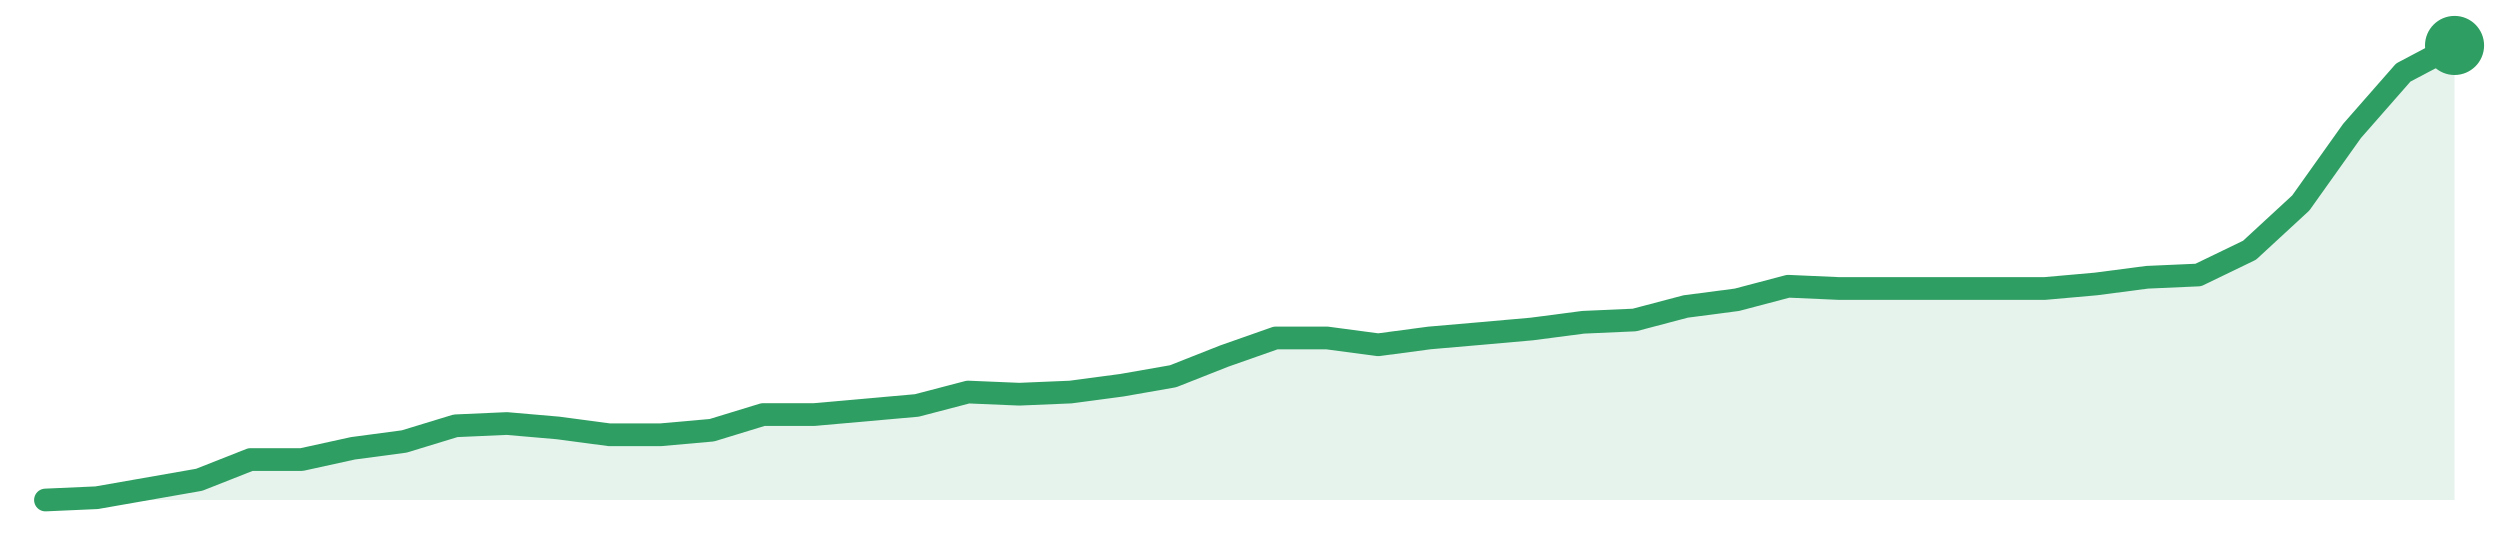
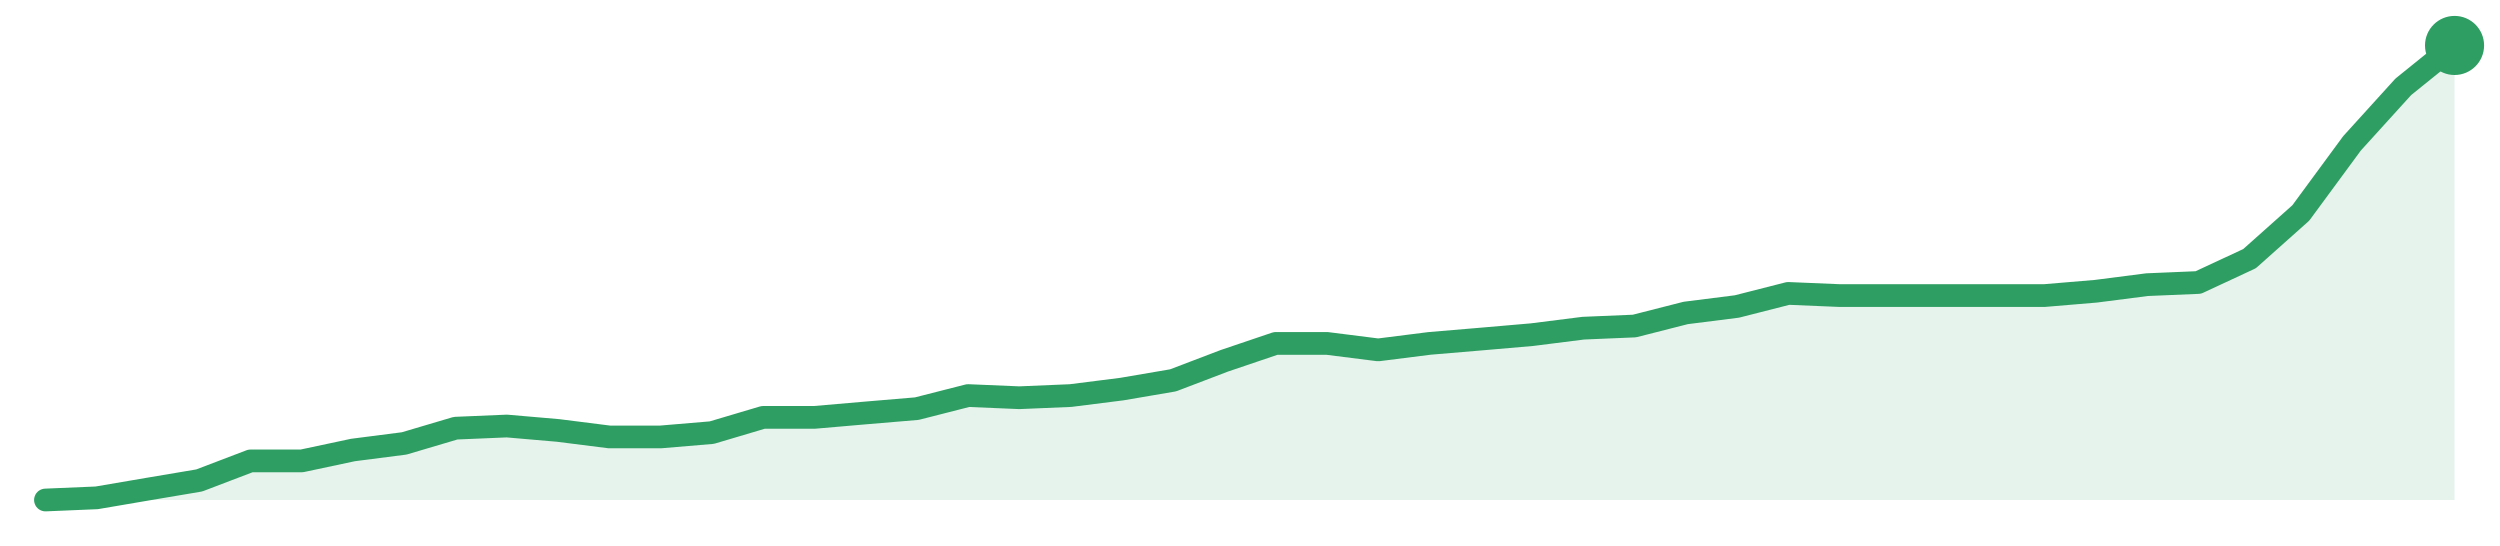
<svg xmlns="http://www.w3.org/2000/svg" width="220" height="48" viewBox="0 0 220 48" role="img" aria-label="trend">
-   <path d="M4.0,44.0 L4.0,44.0 L8.51,43.8 L13.02,43.01 L17.53,42.22 L22.04,40.44 L26.55,40.44 L31.06,39.45 L35.57,38.85 L40.09,37.47 L44.6,37.27 L49.11,37.66 L53.62,38.26 L58.13,38.26 L62.64,37.86 L67.15,36.48 L71.66,36.48 L76.17,36.08 L80.68,35.68 L85.19,34.5 L89.7,34.69 L94.21,34.5 L98.72,33.9 L103.23,33.11 L107.74,31.33 L112.26,29.74 L116.77,29.74 L121.28,30.34 L125.79,29.74 L130.3,29.35 L134.81,28.95 L139.32,28.36 L143.83,28.16 L148.34,26.97 L152.85,26.38 L157.36,25.19 L161.87,25.39 L166.38,25.39 L170.89,25.39 L175.4,25.39 L179.91,25.39 L184.43,24.99 L188.94,24.4 L193.45,24.2 L197.96,22.02 L202.47,17.86 L206.98,11.52 L211.49,6.38 L216.0,4.0 L216.0,44.0 Z" fill="#2f9e631f" />
-   <path d="M4.0,44.0 L8.51,43.8 L13.02,43.01 L17.53,42.22 L22.04,40.44 L26.55,40.44 L31.06,39.45 L35.57,38.85 L40.09,37.47 L44.6,37.27 L49.11,37.66 L53.62,38.26 L58.13,38.26 L62.64,37.86 L67.15,36.48 L71.66,36.48 L76.17,36.08 L80.68,35.68 L85.19,34.5 L89.7,34.69 L94.21,34.5 L98.72,33.9 L103.23,33.11 L107.74,31.33 L112.26,29.74 L116.77,29.74 L121.28,30.34 L125.79,29.74 L130.3,29.35 L134.81,28.95 L139.32,28.36 L143.83,28.16 L148.34,26.97 L152.85,26.38 L157.36,25.19 L161.87,25.39 L166.38,25.39 L170.89,25.39 L175.4,25.39 L179.91,25.39 L184.43,24.99 L188.94,24.4 L193.45,24.2 L197.96,22.02 L202.47,17.86 L206.98,11.52 L211.49,6.38 L216.0,4.0" fill="none" stroke="#2f9e63" stroke-width="2" stroke-linejoin="round" stroke-linecap="round" />
+   <path d="M4.0,44.0 L4.0,44.0 L8.51,43.81 L13.02,43.04 L17.53,42.28 L22.04,40.56 L26.55,40.56 L31.06,39.6 L35.57,39.02 L40.09,37.68 L44.6,37.49 L49.11,37.88 L53.62,38.45 L58.13,38.45 L62.64,38.07 L67.15,36.73 L71.66,36.73 L76.17,36.34 L80.68,35.96 L85.19,34.81 L89.7,35.0 L94.21,34.81 L98.72,34.24 L103.23,33.47 L107.74,31.75 L112.26,30.22 L116.77,30.22 L121.28,30.79 L125.79,30.22 L130.3,29.84 L134.81,29.45 L139.32,28.88 L143.83,28.69 L148.34,27.54 L152.85,26.97 L157.36,25.82 L161.87,26.01 L166.38,26.01 L170.89,26.01 L175.4,26.01 L179.91,26.01 L184.43,25.63 L188.94,25.05 L193.45,24.86 L197.96,22.76 L202.47,18.74 L206.98,12.61 L211.49,7.64 L216.0,4.0 L216.0,44.0 Z" fill="#2f9e631f" />
+   <path d="M4.0,44.0 L8.51,43.81 L13.02,43.04 L17.53,42.28 L22.04,40.56 L26.55,40.56 L31.06,39.6 L35.57,39.02 L40.09,37.68 L44.6,37.49 L49.11,37.88 L53.62,38.45 L58.13,38.45 L62.64,38.07 L67.15,36.73 L71.66,36.73 L76.17,36.34 L80.68,35.96 L85.19,34.81 L89.7,35.0 L94.21,34.81 L98.72,34.24 L103.23,33.47 L107.74,31.75 L112.26,30.22 L116.77,30.22 L121.28,30.79 L125.79,30.22 L130.3,29.84 L134.81,29.45 L139.32,28.88 L143.83,28.69 L148.34,27.54 L152.85,26.97 L157.36,25.82 L161.87,26.01 L166.38,26.01 L170.89,26.01 L175.4,26.01 L179.91,26.01 L184.43,25.63 L188.94,25.05 L193.45,24.86 L197.96,22.76 L202.47,18.74 L206.98,12.61 L211.49,7.64 L216.0,4.0" fill="none" stroke="#2f9e63" stroke-width="2" stroke-linejoin="round" stroke-linecap="round" />
  <circle cx="216.0" cy="4.0" r="2.6" fill="#2f9e63" />
</svg>
